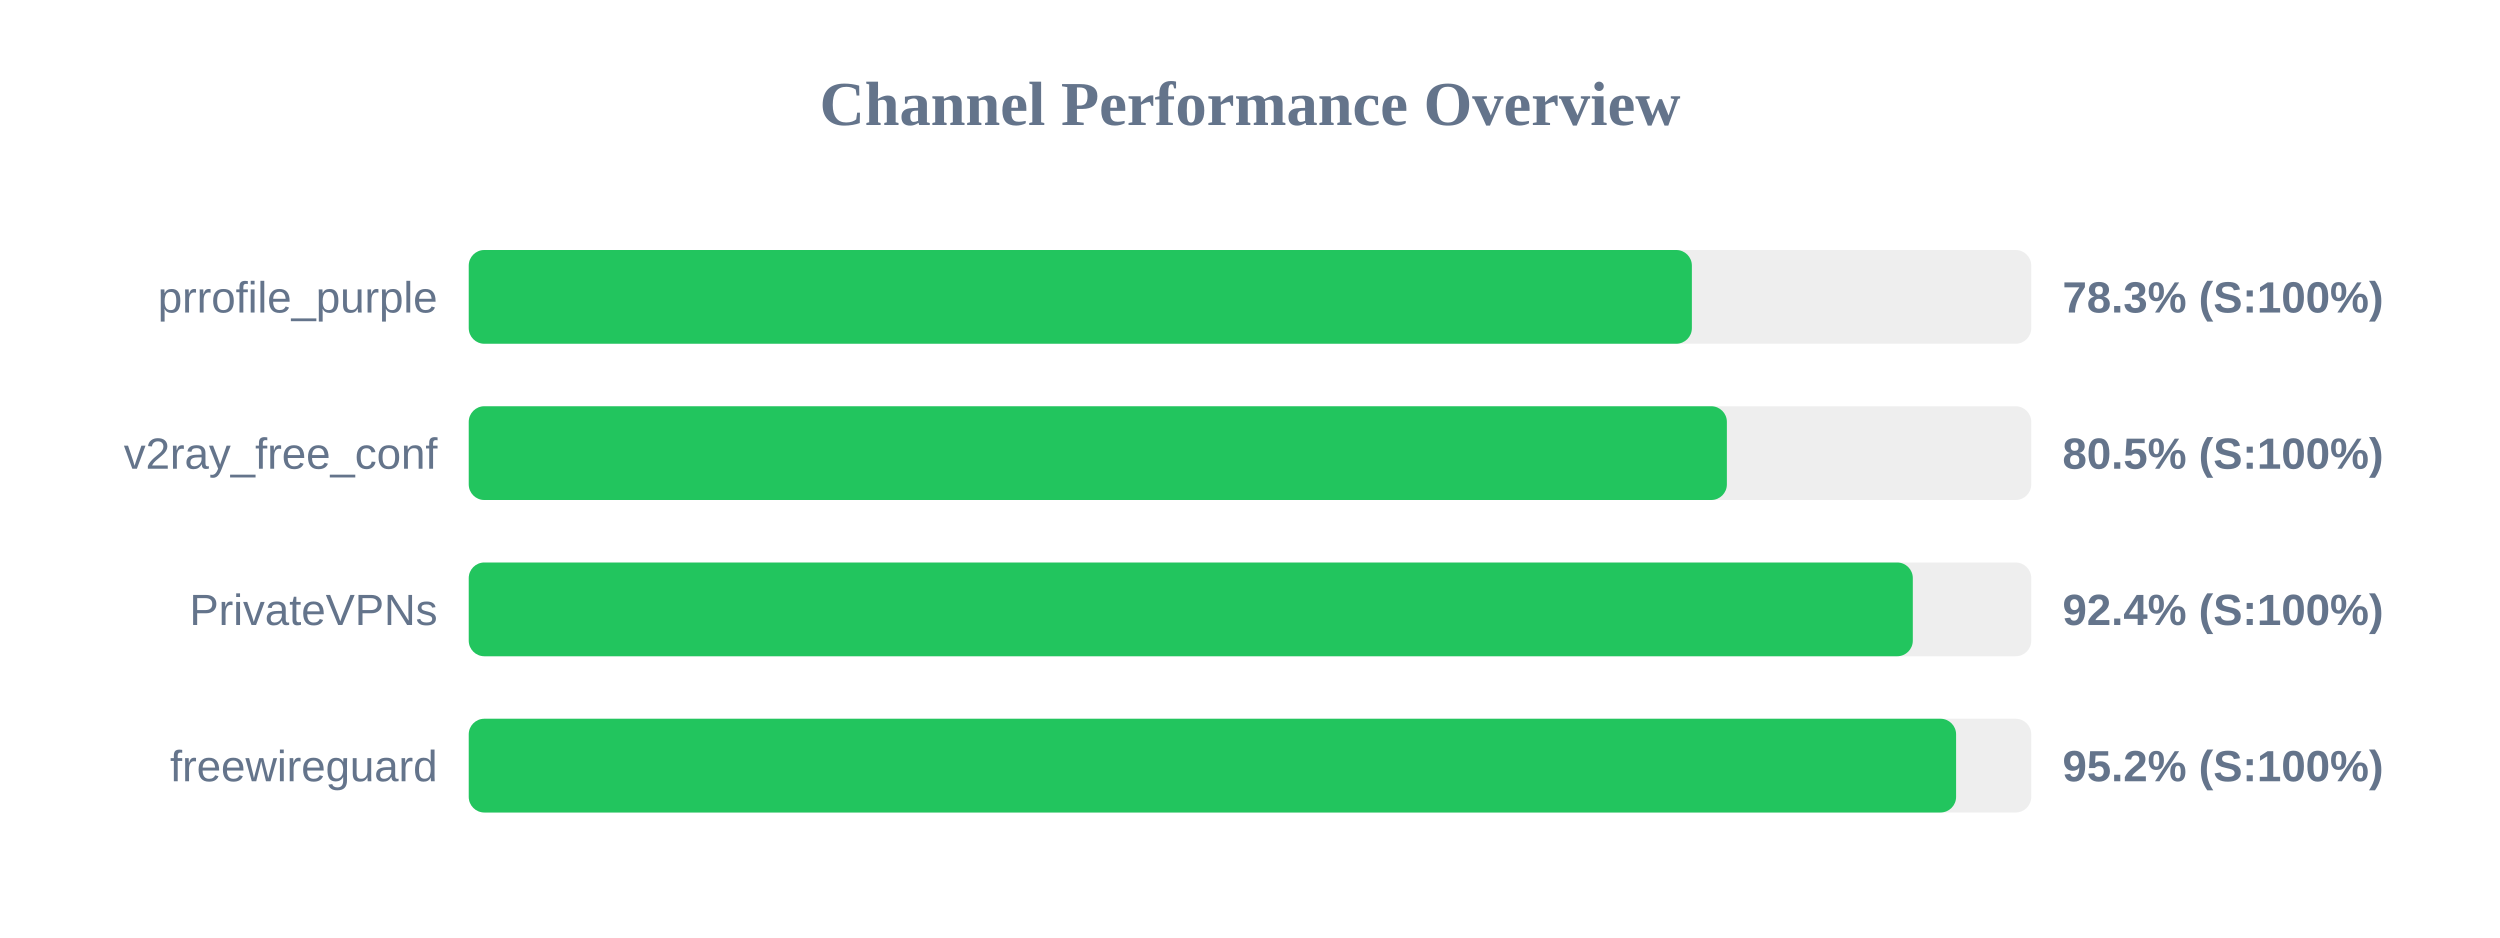
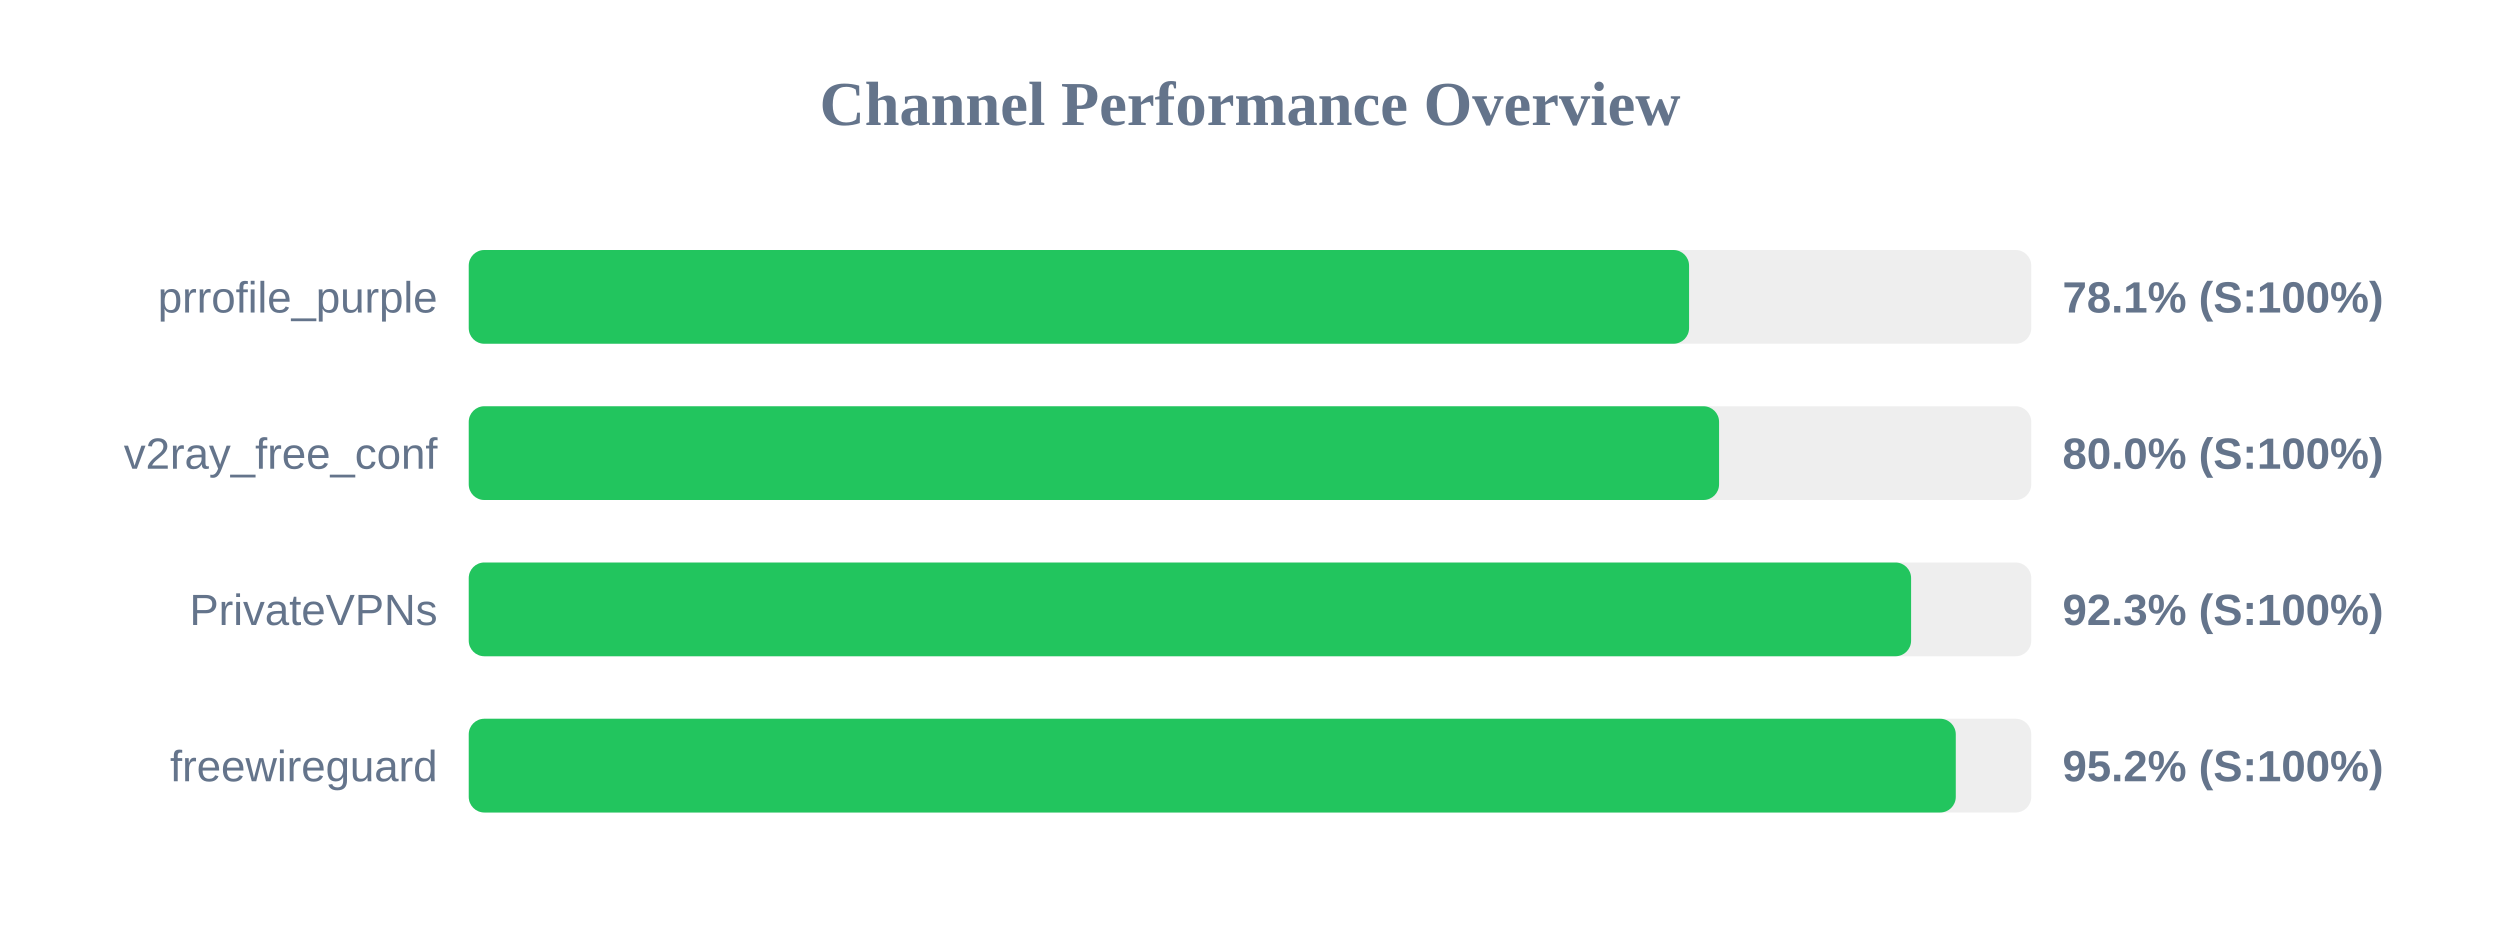
<svg xmlns="http://www.w3.org/2000/svg" width="800" height="300" version="1.1">
  <style>
        .row { font: 14px Arial; fill: #64748b; }
        .score { font: bold 14px Arial; fill: #64748b; }
    </style>
  <text x="400" y="40" text-anchor="middle" font-size="20px" font-weight="bold" fill="#64748b">Channel Performance Overview</text>
  <rect x="150" y="80" width="500" height="30" fill="#eee" rx="5" />
-   <rect x="150" y="80" width="391.4" height="30" fill="#22c55e" rx="5" />
+   <rect x="150" y="80" width="390.5" height="30" fill="#22c55e" rx="5" />
  <text x="140" y="100" text-anchor="end" class="row">prrofile_purple</text>
-   <text x="660" y="100" text-anchor="start" class="score">78.3% (S:100%)</text>
+   <text x="660" y="100" text-anchor="start" class="score">78.1% (S:100%)</text>
  <rect x="150" y="130" width="500" height="30" fill="#eee" rx="5" />
-   <rect x="150" y="130" width="402.6" height="30" fill="#22c55e" rx="5" />
+   <rect x="150" y="130" width="400.1" height="30" fill="#22c55e" rx="5" />
  <text x="140" y="150" text-anchor="end" class="row">v2ray_free_conf</text>
-   <text x="660" y="150" text-anchor="start" class="score">80.5% (S:100%)</text>
+   <text x="660" y="150" text-anchor="start" class="score">80.0% (S:100%)</text>
  <rect x="150" y="180" width="500" height="30" fill="#eee" rx="5" />
-   <rect x="150" y="180" width="462.1" height="30" fill="#22c55e" rx="5" />
+   <rect x="150" y="180" width="461.55" height="30" fill="#22c55e" rx="5" />
  <text x="140" y="200" text-anchor="end" class="row">PrivateVPNs</text>
-   <text x="660" y="200" text-anchor="start" class="score">92.4% (S:100%)</text>
+   <text x="660" y="200" text-anchor="start" class="score">92.3% (S:100%)</text>
  <rect x="150" y="230" width="500" height="30" fill="#eee" rx="5" />
-   <rect x="150" y="230" width="475.95" height="30" fill="#22c55e" rx="5" />
+   <rect x="150" y="230" width="475.85" height="30" fill="#22c55e" rx="5" />
  <text x="140" y="250" text-anchor="end" class="row">freewireguard</text>
  <text x="660" y="250" text-anchor="start" class="score">95.2% (S:100%)</text>
</svg>
